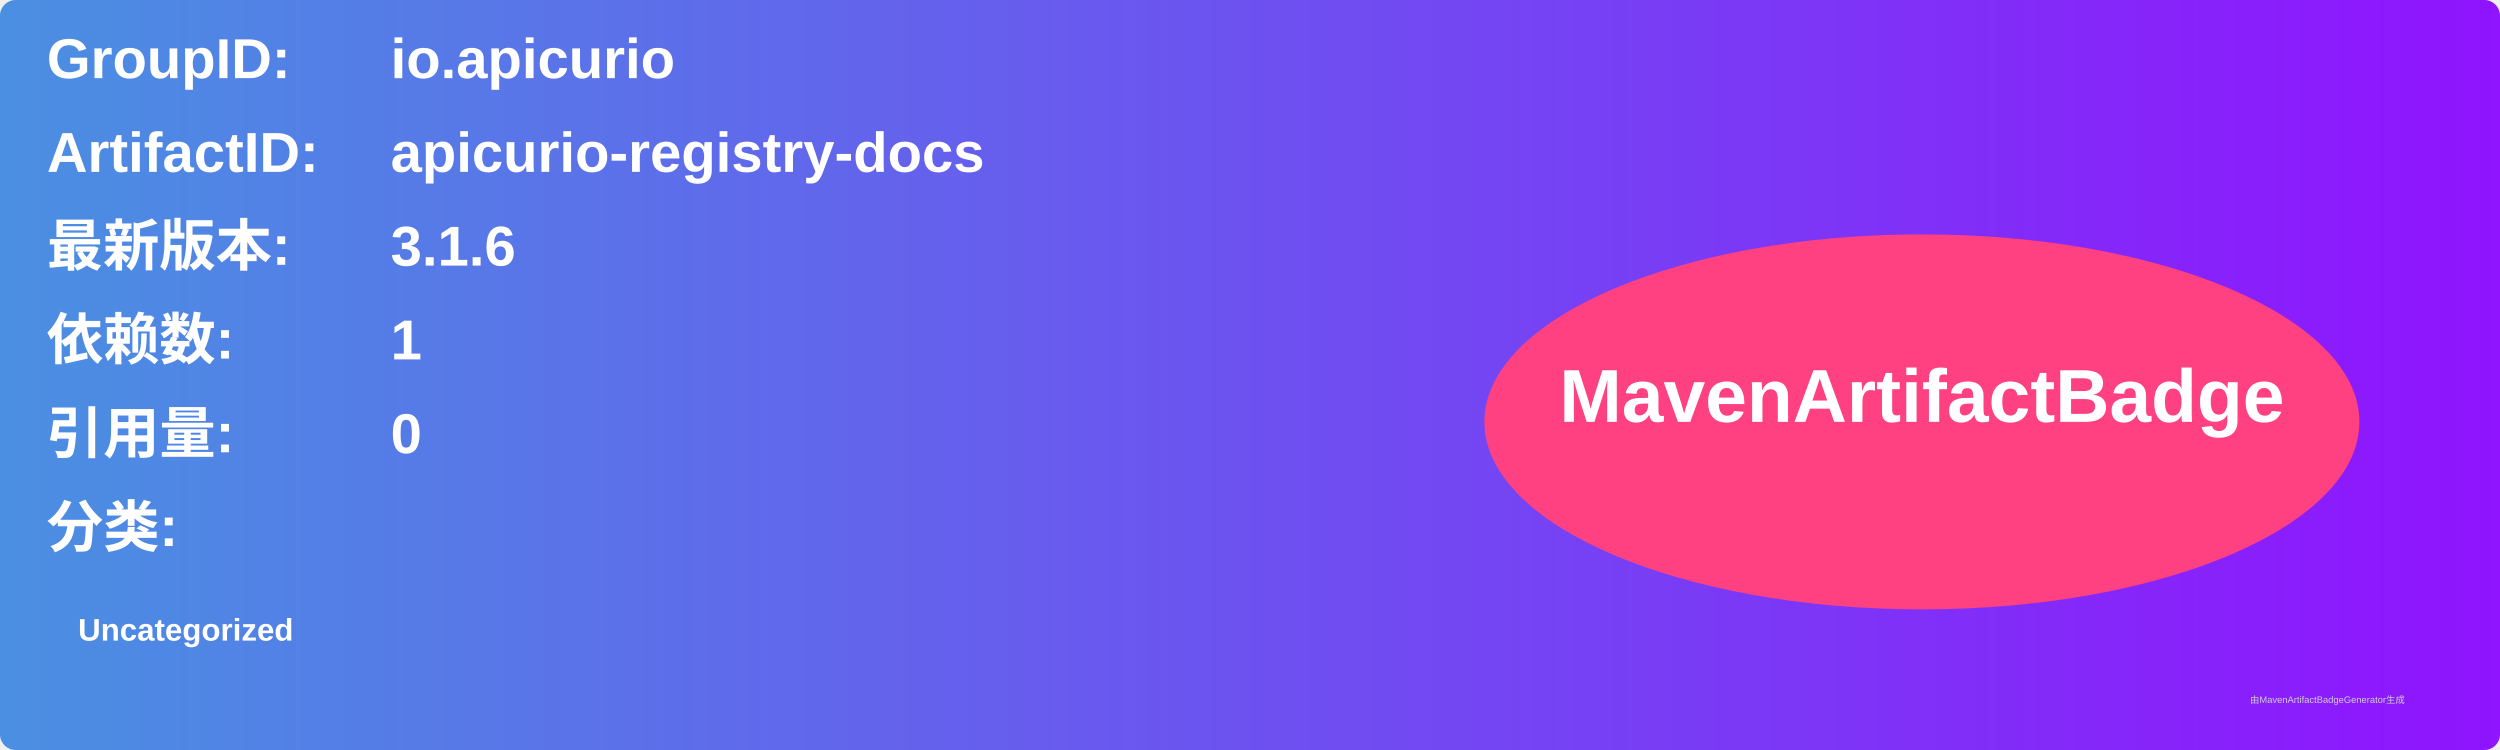
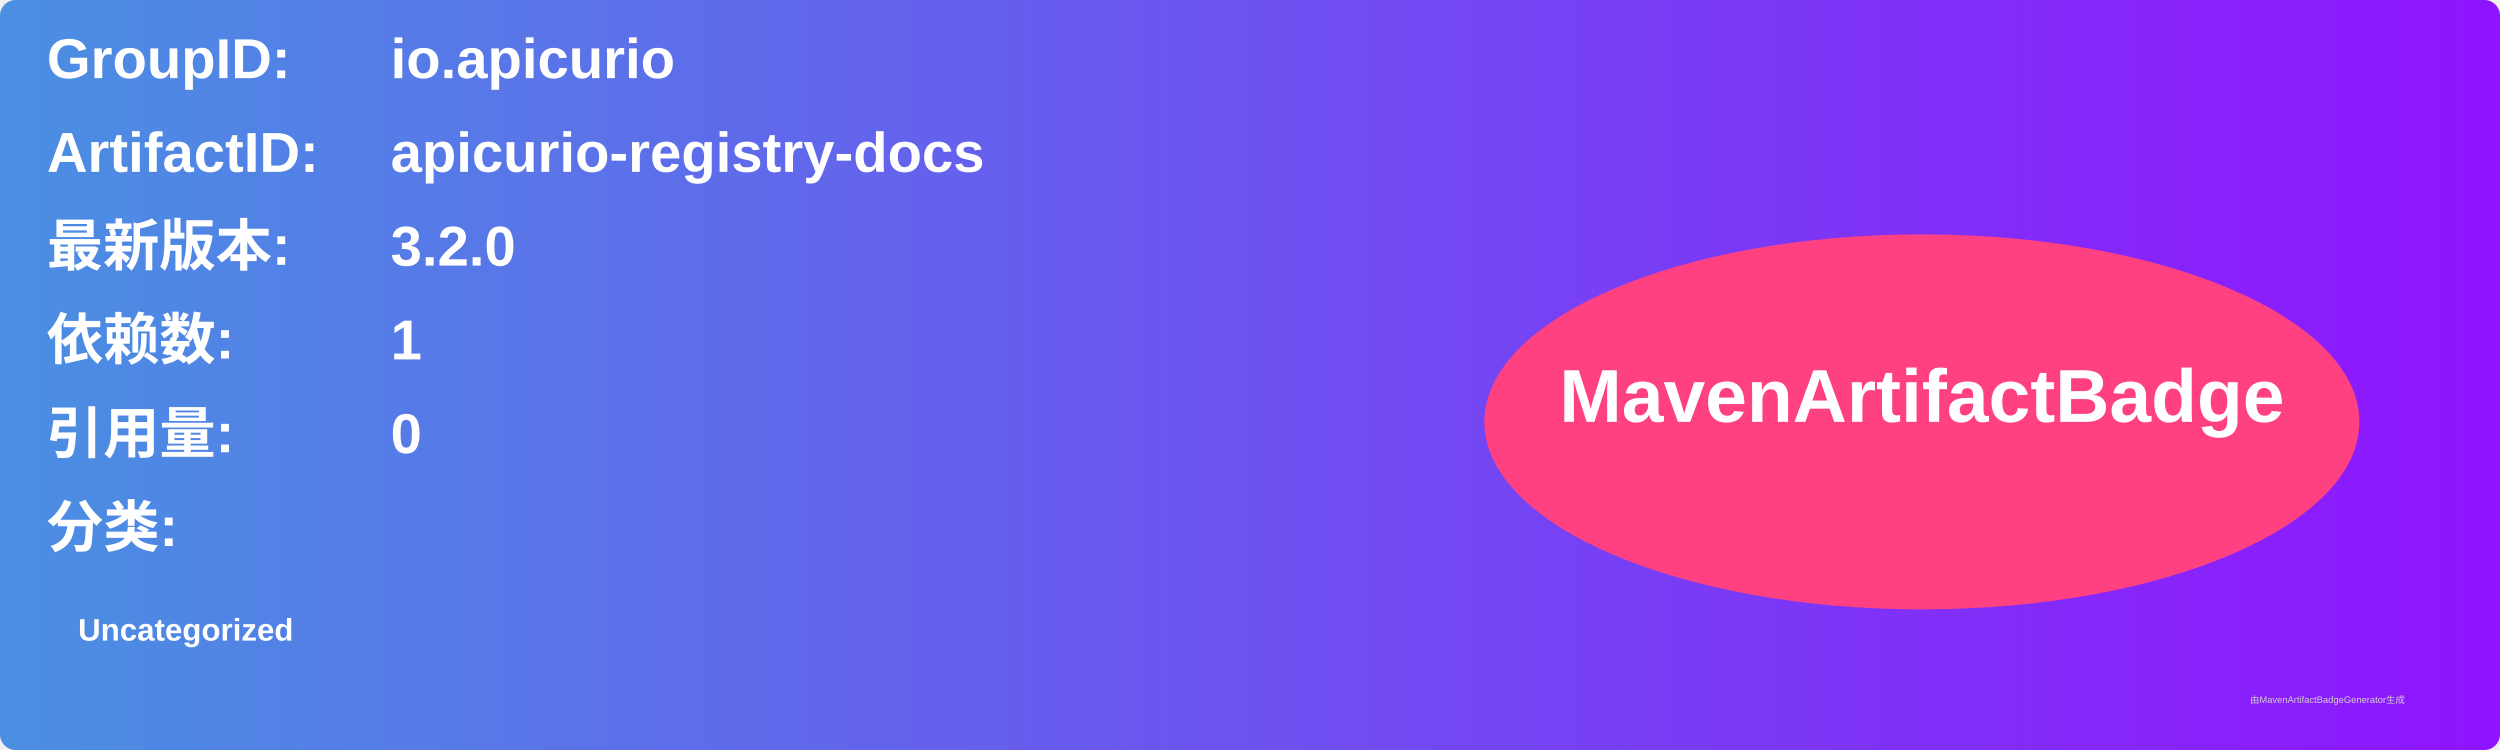
<svg xmlns="http://www.w3.org/2000/svg" width="800" height="240" viewBox="0 0 800 240">
  <linearGradient id="grad" x1="0%" y1="0%" x2="100%" y2="0%">
    <stop offset="0%" stop-color="#4a90e2" />
    <stop offset="100%" stop-color="#9013fe" />
  </linearGradient>
  <rect width="100%" height="100%" rx="5" ry="5" fill="url(#grad)" />
  <g transform="translate(15, 15)">
    <text x="0" y="10" font-family="Arial" font-size="18" fill="white" font-weight="bold" width="260">GroupID:</text>
    <text x="110" y="10" font-family="Arial" font-size="18" fill="white" font-weight="bold" width="460">io.apicurio</text>
    <text x="0" y="40" font-family="Arial" font-size="18" fill="white" font-weight="bold" width="260">ArtifactID:</text>
    <text x="110" y="40" font-family="Arial" font-size="18" fill="white" font-weight="bold" width="460">apicurio-registry-docs</text>
    <text x="0" y="70" font-family="Arial" font-size="18" fill="white" font-weight="bold">最新版本:</text>
    <text x="110" y="70" font-family="Arial" font-size="18" fill="white" font-weight="bold">
-       <tspan font-weight="bold">3.1.6</tspan>
+       <tspan font-weight="bold">3.2.0</tspan>
    </text>
    <text x="0" y="100" font-family="Arial" font-size="18" fill="white" font-weight="bold">依赖数: </text>
    <text x="110" y="100" font-family="Arial" font-size="18" fill="white">
      <tspan font-weight="bold">1</tspan>
    </text>
    <text x="0" y="130" font-family="Arial" font-size="18" fill="white" font-weight="bold">引用量: </text>
    <text x="110" y="130" font-family="Arial" font-size="18" fill="white">
      <tspan font-weight="bold">0</tspan>
    </text>
    <text x="0" y="160" font-family="Arial" font-size="18" fill="white" font-weight="bold">分类:</text>
    <text x="10" y="190" font-family="Arial" font-size="10" fill="white">
      <tspan font-weight="bold">Uncategorized</tspan>
    </text>
    <ellipse cx="600" cy="120" rx="140" ry="60" fill="#ff4081" />
    <text x="600" y="120" text-anchor="middle" font-family="Arial" font-size="24" fill="white" font-weight="bold">MavenArtifactBadge</text>
  </g>
  <text x="720" y="225" font-family="Arial" font-size="3" fill="#d0d0d0">由MavenArtifactBadgeGenerator生成</text>
</svg>
